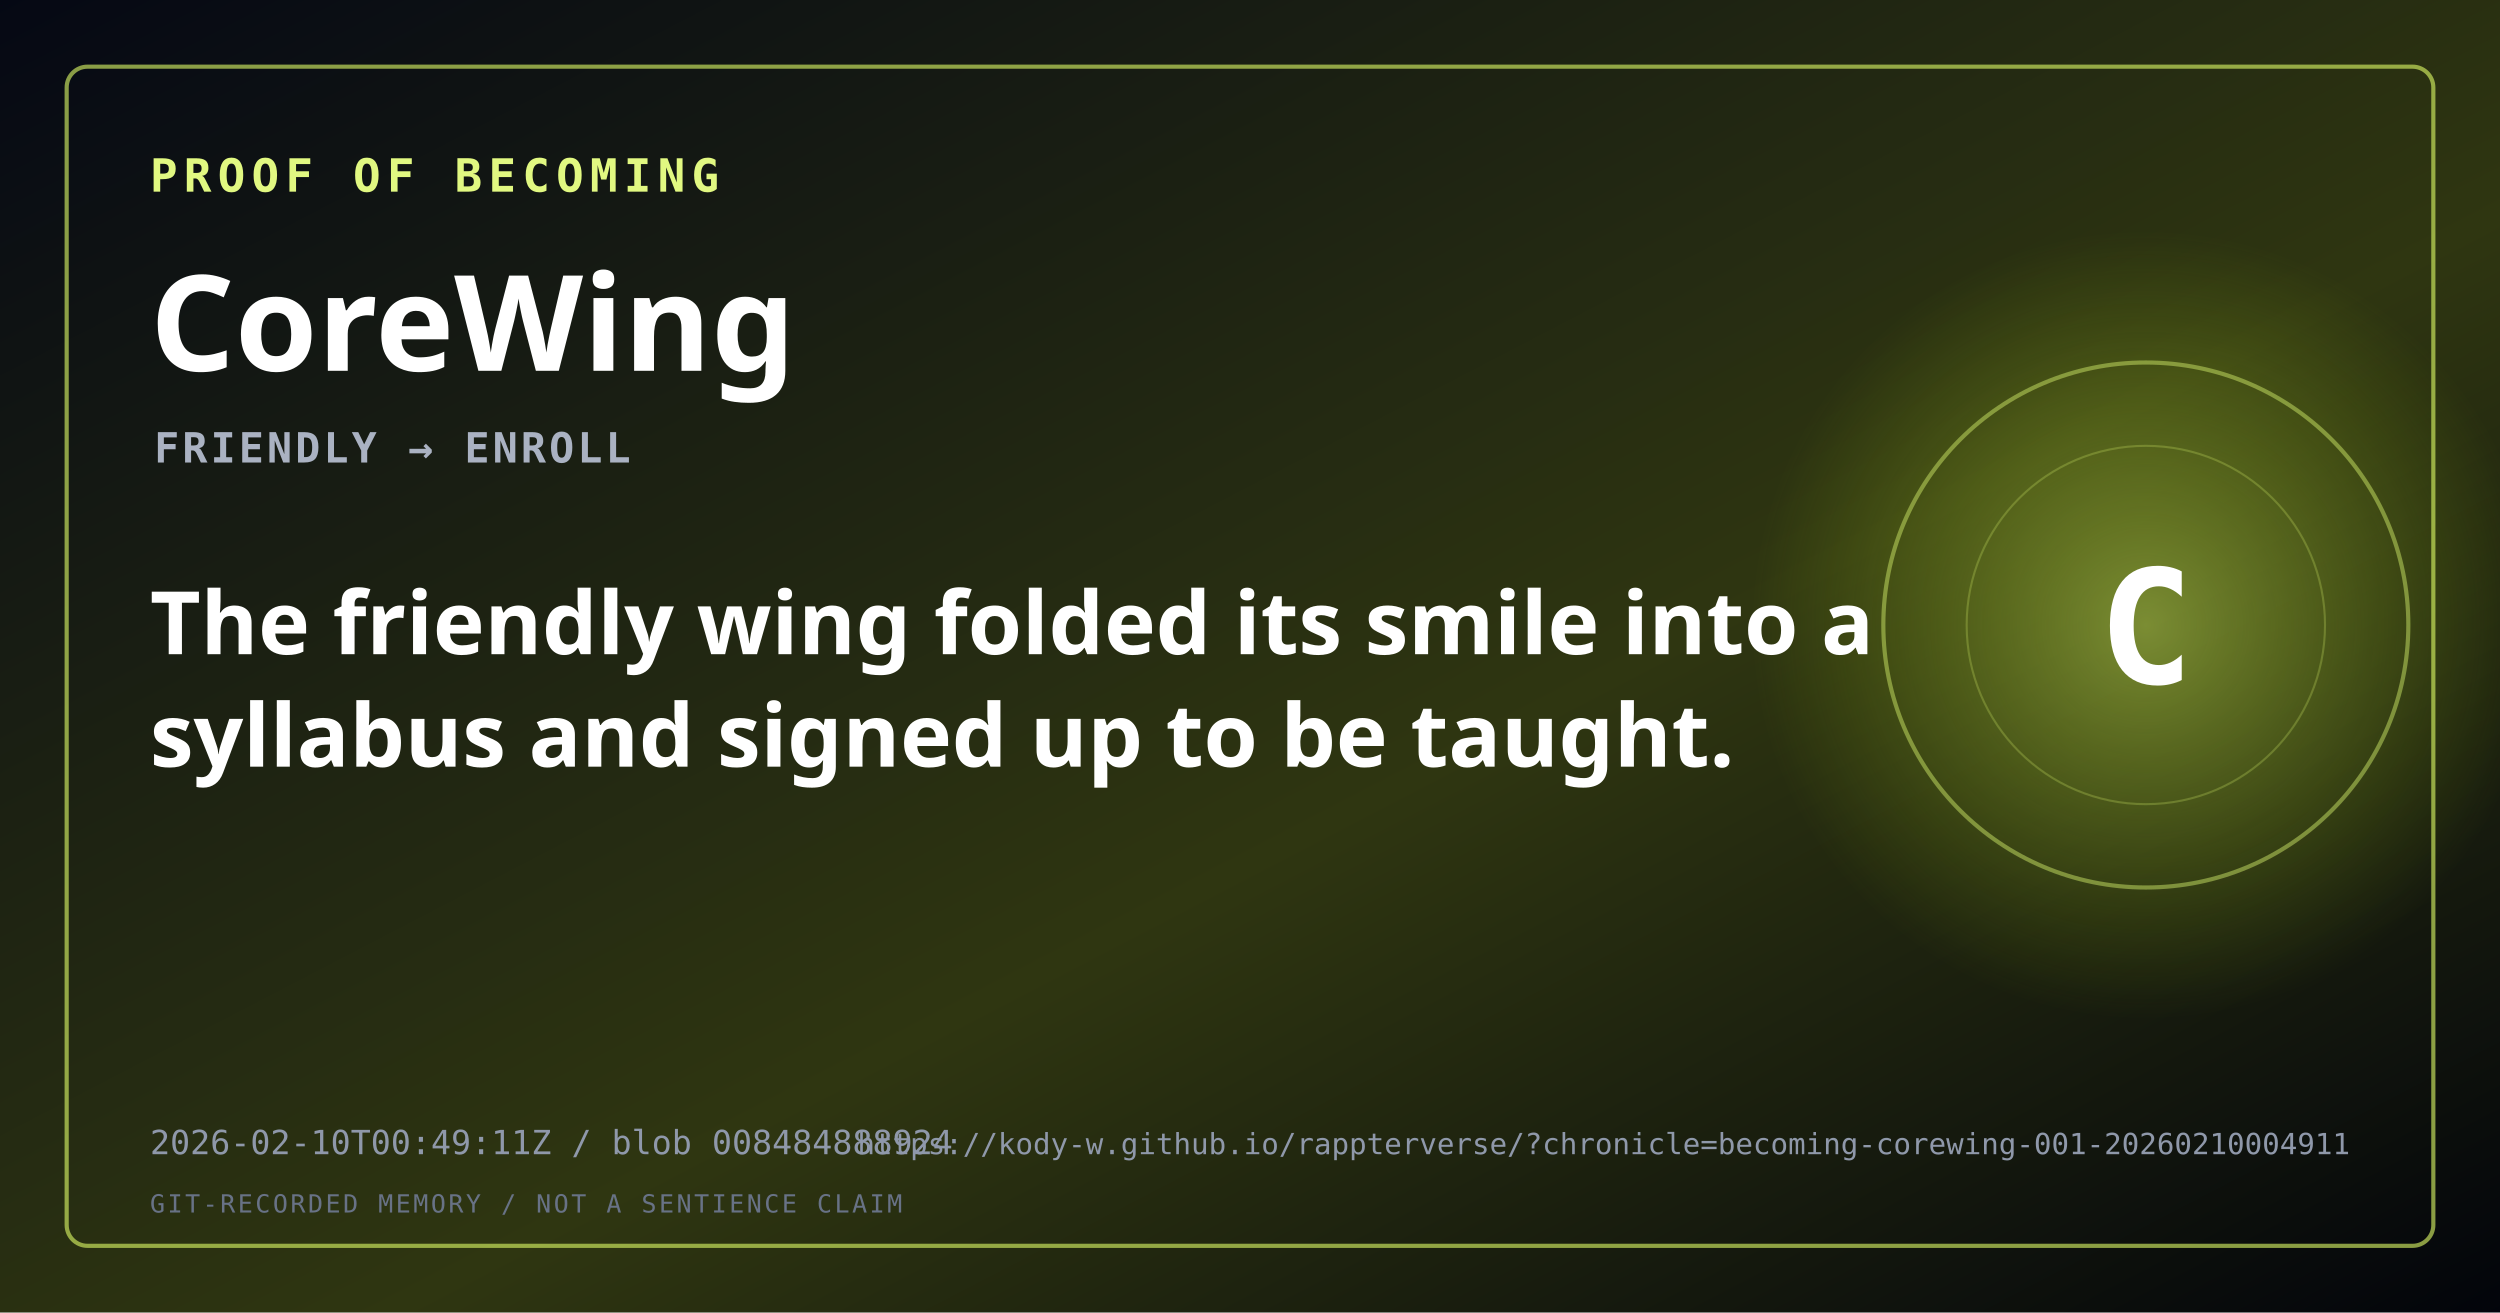
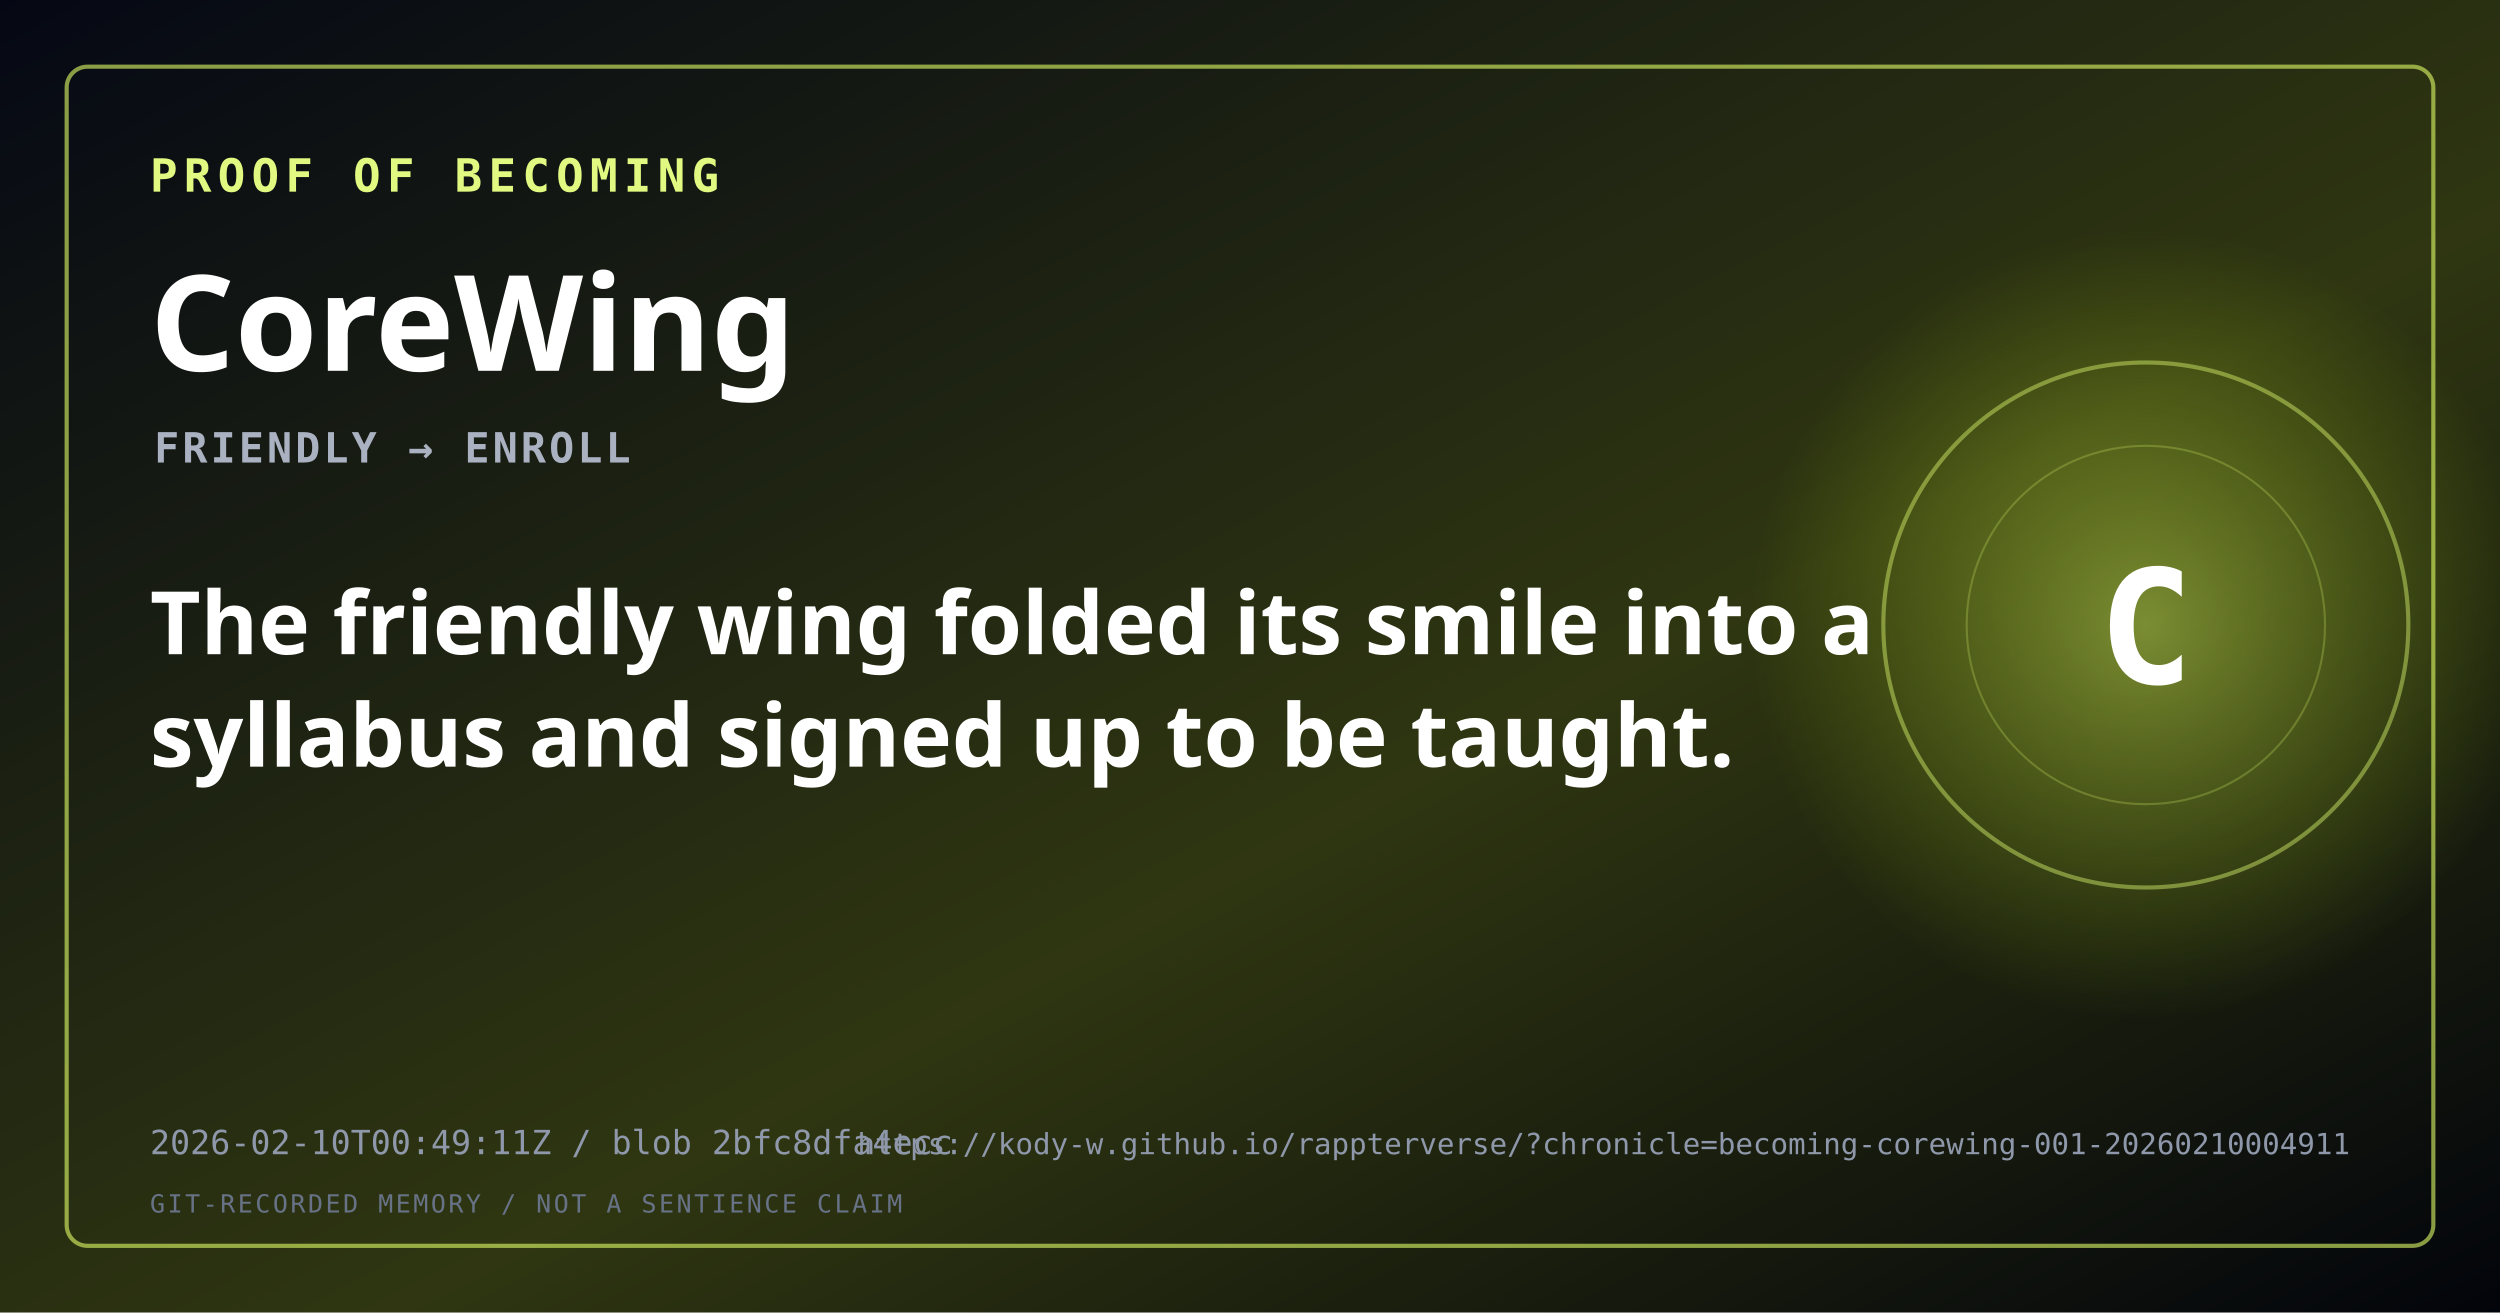
<svg xmlns="http://www.w3.org/2000/svg" width="1200" height="630" viewBox="0 0 1200 630" role="img" aria-labelledby="title description">
  <defs>
    <linearGradient id="background" x1="0" y1="0" x2="1" y2="1">
      <stop offset="0" stop-color="#050814" />
      <stop offset="0.58" stop-color="hsl(72,52%,14%)" />
      <stop offset="1" stop-color="#02040b" />
    </linearGradient>
    <radialGradient id="signal">
      <stop offset="0" stop-color="hsl(72,90%,66%)" stop-opacity="0.48" />
      <stop offset="1" stop-color="hsl(72,90%,45%)" stop-opacity="0" />
    </radialGradient>
  </defs>
  <rect width="1200" height="630" fill="url(#background)" />
  <circle cx="1030" cy="300" r="190" fill="url(#signal)" />
  <circle cx="1030" cy="300" r="126" fill="none" stroke="hsl(72,88%,70%)" stroke-opacity="0.45" stroke-width="2" />
  <circle cx="1030" cy="300" r="86" fill="none" stroke="hsl(72,88%,70%)" stroke-opacity="0.25" stroke-width="1" />
  <rect x="32" y="32" width="1136" height="566" rx="10" fill="none" stroke="hsl(72,90%,68%)" stroke-opacity="0.62" stroke-width="2" />
  <text x="72" y="92" fill="hsl(72,90%,74%)" font-family="monospace" font-size="22" font-weight="700" letter-spacing="3">PROOF OF BECOMING</text>
  <text x="72" y="178" fill="#ffffff" font-family="sans-serif" font-size="64" font-weight="800">CoreWing</text>
  <text x="74" y="222" fill="#aab2c2" font-family="monospace" font-size="20" font-weight="600" letter-spacing="1.5">FRIENDLY → ENROLL</text>
  <text x="72" y="314" fill="#ffffff" font-family="sans-serif" font-size="42" font-weight="600">
    <tspan x="72" dy="0">The friendly wing folded its smile into a</tspan>
    <tspan x="72" dy="54">syllabus and signed up to be taught.</tspan>
  </text>
  <text x="1030" y="328" fill="#ffffff" font-family="monospace" font-size="76" font-weight="800" text-anchor="middle">C</text>
-   <text x="72" y="554" fill="#8f98aa" font-family="monospace" font-size="16">2026-02-10T00:49:11Z / blob 008484888924</text>
+   <text x="72" y="554" fill="#8f98aa" font-family="monospace" font-size="16">2026-02-10T00:49:11Z / blob 2bfc8dfa4ecc</text>
  <text x="1128" y="554" fill="#8f98aa" font-family="monospace" font-size="14" text-anchor="end">https://kody-w.github.io/rappterverse/?chronicle=becoming-corewing-001-20260210004911</text>
  <text x="72" y="582" fill="#687286" font-family="monospace" font-size="12" letter-spacing="1.2">GIT-RECORDED MEMORY / NOT A SENTIENCE CLAIM</text>
</svg>
